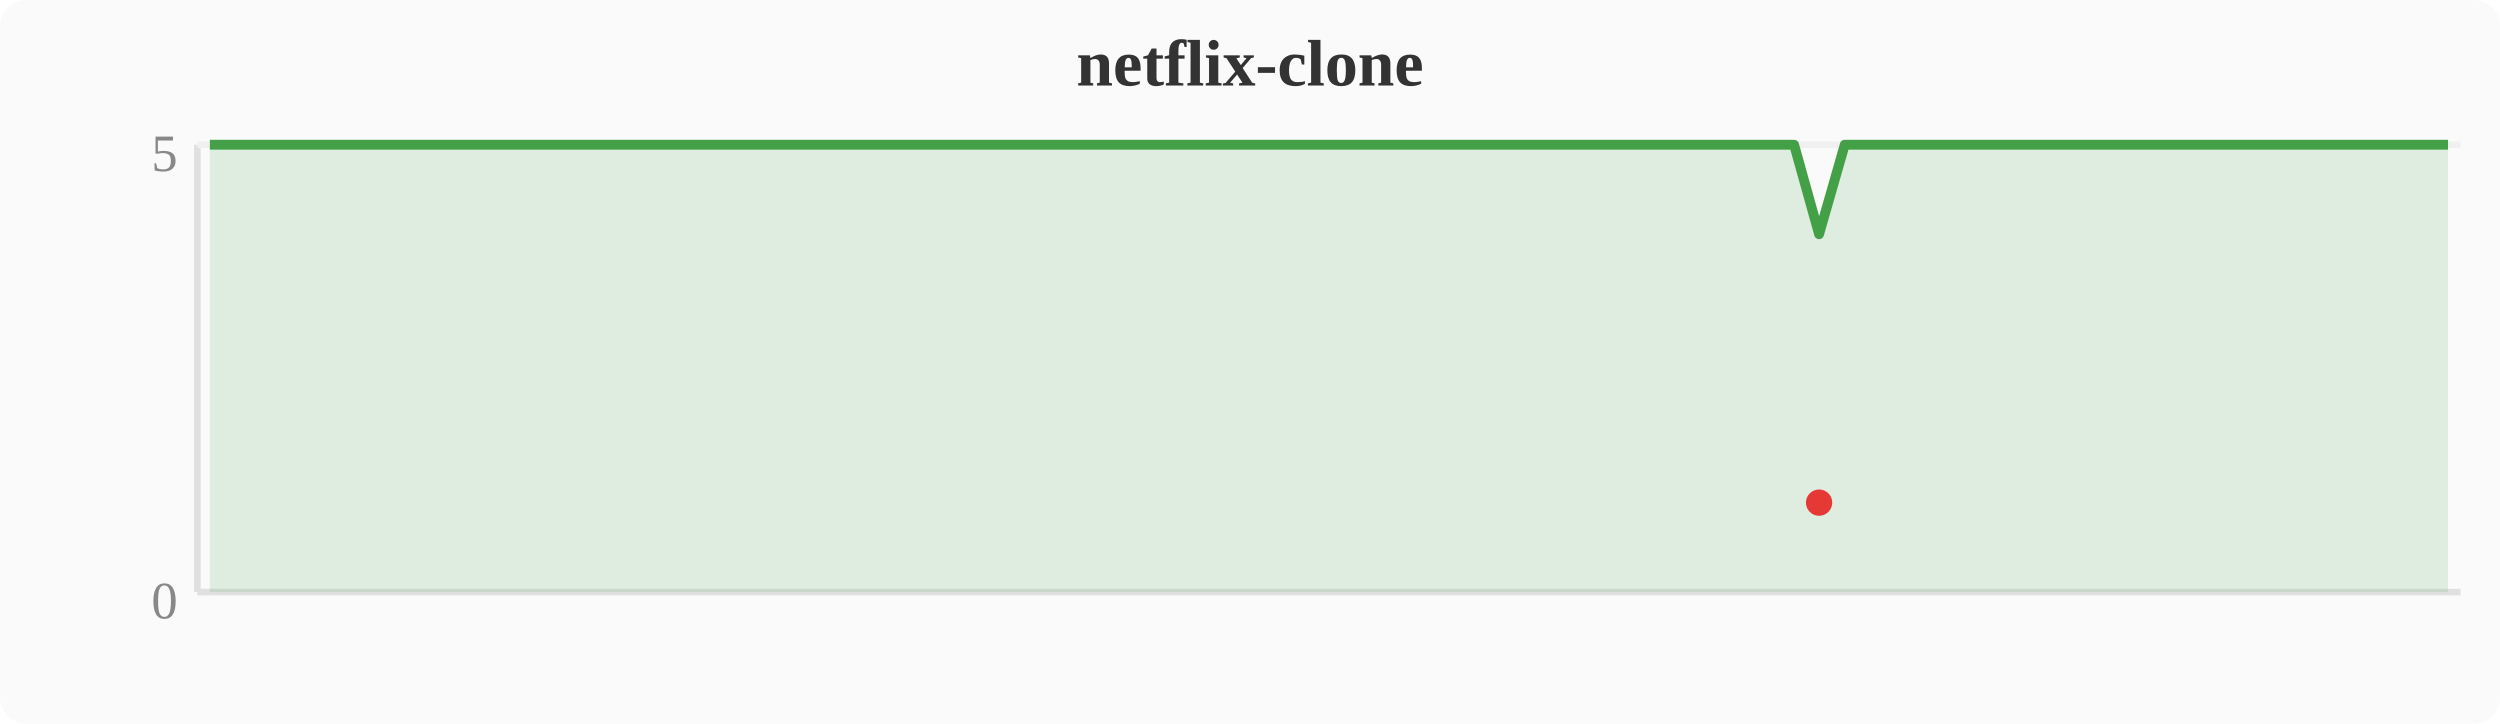
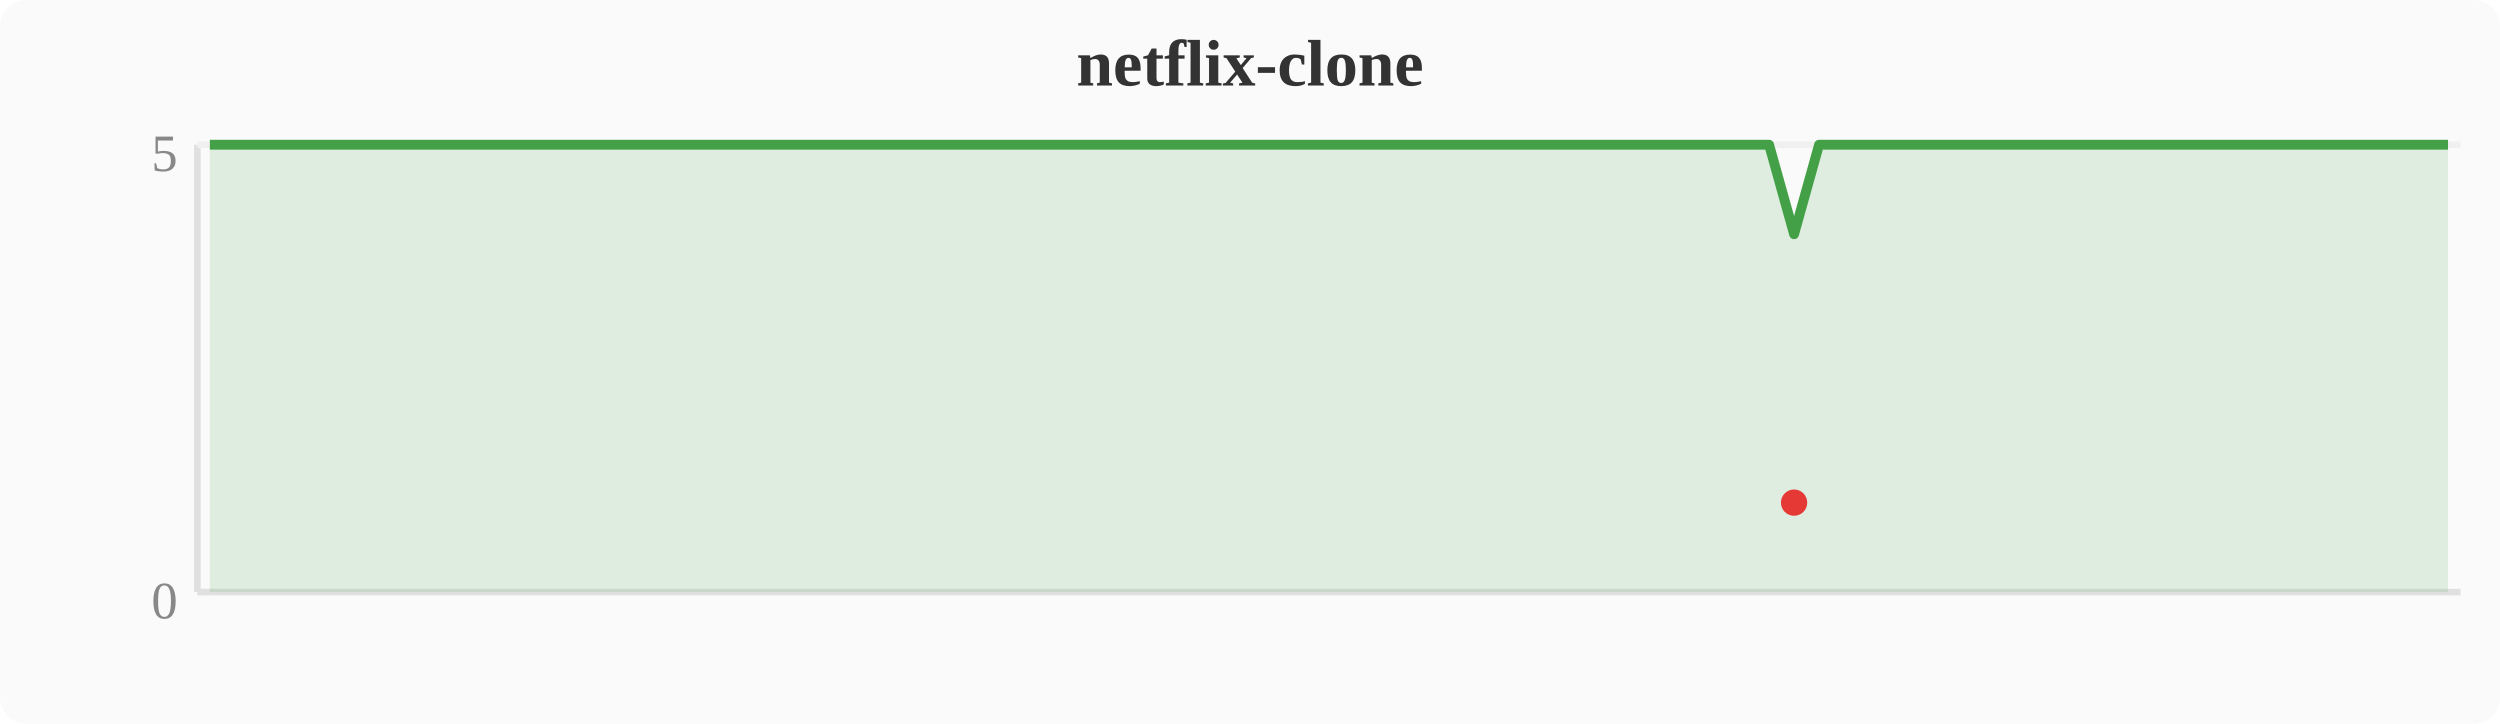
<svg xmlns="http://www.w3.org/2000/svg" width="380" height="110" viewBox="0 0 380 110">
  <rect width="380" height="110" fill="#fafafa" rx="4" />
  <text x="190" y="13" text-anchor="middle" font-size="10" font-weight="bold" fill="#333">netflix-clone</text>
  <line x1="30" y1="22" x2="30" y2="90" stroke="#e0e0e0" stroke-width="1" />
  <line x1="30" y1="90" x2="374" y2="90" stroke="#e0e0e0" stroke-width="1" />
  <line x1="30" y1="22" x2="374" y2="22" stroke="#f0f0f0" stroke-width="1" />
  <text x="27" y="94" text-anchor="end" font-size="8" fill="#888">0</text>
  <text x="27" y="26" text-anchor="end" font-size="8" fill="#888">5</text>
-   <polygon points="31.9,22.0 35.7,22.0 39.6,22.0 43.4,22.0 47.2,22.0 51.0,22.0 54.8,22.0 58.7,22.0 62.5,22.0 66.3,22.0 70.1,22.0 74.0,22.0 77.8,22.0 81.6,22.0 85.4,22.0 89.2,22.0 93.1,22.0 96.9,22.0 100.7,22.0 104.5,22.0 108.4,22.0 112.2,22.0 116.0,22.0 119.8,22.0 123.6,22.0 127.5,22.0 131.3,22.0 135.1,22.0 138.9,22.0 142.8,22.0 146.6,22.0 150.4,22.0 154.2,22.0 158.0,22.0 161.9,22.0 165.7,22.0 169.5,22.0 173.3,22.0 177.2,22.0 181.0,22.0 184.8,22.0 188.6,22.0 192.4,22.0 196.3,22.0 200.1,22.0 203.9,22.0 207.7,22.0 211.6,22.0 215.4,22.0 219.2,22.0 223.0,22.0 226.8,22.0 230.7,22.0 234.5,22.0 238.3,22.0 242.1,22.0 246.0,22.0 249.8,22.0 253.6,22.0 257.4,22.0 261.2,22.0 265.1,22.0 268.9,22.0 272.7,22.0 276.5,35.6 280.4,22.0 284.2,22.0 288.0,22.0 291.8,22.0 295.6,22.0 299.5,22.0 303.3,22.0 307.1,22.0 310.9,22.0 314.8,22.0 318.6,22.0 322.4,22.0 326.2,22.0 330.0,22.0 333.9,22.0 337.7,22.0 341.5,22.0 345.3,22.0 349.2,22.0 353.0,22.0 356.8,22.0 360.6,22.0 364.4,22.0 368.3,22.0 372.1,22.0 372.1,90 31.9,90" fill="#43a047" opacity="0.15" />
-   <polyline points="31.9,22.0 35.7,22.0 39.6,22.0 43.4,22.0 47.2,22.0 51.0,22.0 54.8,22.0 58.7,22.0 62.5,22.0 66.3,22.0 70.1,22.0 74.0,22.0 77.8,22.0 81.6,22.0 85.4,22.0 89.2,22.0 93.1,22.0 96.9,22.0 100.7,22.0 104.5,22.0 108.4,22.0 112.2,22.0 116.0,22.0 119.8,22.0 123.6,22.0 127.5,22.0 131.3,22.0 135.1,22.0 138.9,22.0 142.8,22.0 146.6,22.0 150.4,22.0 154.2,22.0 158.0,22.0 161.9,22.0 165.7,22.0 169.5,22.0 173.3,22.0 177.2,22.0 181.0,22.0 184.8,22.0 188.6,22.0 192.4,22.0 196.3,22.0 200.1,22.0 203.9,22.0 207.7,22.0 211.6,22.0 215.4,22.0 219.2,22.0 223.0,22.0 226.8,22.0 230.7,22.0 234.5,22.0 238.3,22.0 242.1,22.0 246.0,22.0 249.8,22.0 253.6,22.0 257.4,22.0 261.2,22.0 265.1,22.0 268.9,22.0 272.7,22.0 276.5,35.6 280.4,22.0 284.2,22.0 288.0,22.0 291.8,22.0 295.6,22.0 299.5,22.0 303.3,22.0 307.1,22.0 310.9,22.0 314.8,22.0 318.6,22.0 322.4,22.0 326.2,22.0 330.0,22.0 333.9,22.0 337.7,22.0 341.5,22.0 345.3,22.0 349.2,22.0 353.0,22.0 356.8,22.0 360.6,22.0 364.4,22.0 368.3,22.0 372.1,22.0" fill="none" stroke="#43a047" stroke-width="1.5" stroke-linejoin="round" />
-   <circle cx="276.5" cy="76.4" r="2" fill="#e53935" />
+   <polygon points="31.9,22.0 35.7,22.0 39.6,22.0 43.4,22.0 47.2,22.0 51.0,22.0 54.8,22.0 58.7,22.0 62.5,22.0 66.3,22.0 70.1,22.0 74.0,22.0 77.8,22.0 81.6,22.0 85.4,22.0 89.2,22.0 93.1,22.0 96.9,22.0 100.7,22.0 104.5,22.0 108.4,22.0 112.2,22.0 116.0,22.0 119.8,22.0 123.6,22.0 127.5,22.0 131.3,22.0 135.1,22.0 138.9,22.0 142.8,22.0 146.6,22.0 150.4,22.0 154.2,22.0 158.0,22.0 161.9,22.0 165.7,22.0 169.5,22.0 173.3,22.0 177.2,22.0 181.0,22.0 184.8,22.0 188.6,22.0 192.4,22.0 196.3,22.0 200.1,22.0 203.9,22.0 207.7,22.0 211.6,22.0 215.4,22.0 219.2,22.0 223.0,22.0 226.8,22.0 230.7,22.0 234.5,22.0 238.3,22.0 242.1,22.0 246.0,22.0 249.8,22.0 253.6,22.0 257.4,22.0 261.2,22.0 265.1,22.0 268.9,22.0 272.7,35.6 276.5,22.0 280.4,22.0 284.2,22.0 288.0,22.0 291.8,22.0 295.6,22.0 299.5,22.0 303.3,22.0 307.1,22.0 310.9,22.0 314.8,22.0 318.6,22.0 322.4,22.0 326.2,22.0 330.0,22.0 333.9,22.0 337.7,22.0 341.5,22.0 345.3,22.0 349.2,22.0 353.0,22.0 356.8,22.0 360.6,22.0 364.4,22.0 368.3,22.0 372.1,22.0 372.1,90 31.9,90" fill="#43a047" opacity="0.15" />
+   <polyline points="31.9,22.0 35.7,22.0 39.6,22.0 43.4,22.0 47.2,22.0 51.0,22.0 54.8,22.0 58.7,22.0 62.5,22.0 66.3,22.0 70.1,22.0 74.0,22.0 77.8,22.0 81.6,22.0 85.4,22.0 89.2,22.0 93.1,22.0 96.9,22.0 100.7,22.0 104.5,22.0 108.4,22.0 112.2,22.0 116.0,22.0 119.8,22.0 123.6,22.0 127.5,22.0 131.3,22.0 135.1,22.0 138.9,22.0 142.8,22.0 146.6,22.0 150.4,22.0 154.2,22.0 158.0,22.0 161.9,22.0 165.7,22.0 169.5,22.0 173.3,22.0 177.2,22.0 181.0,22.0 184.8,22.0 188.6,22.0 192.4,22.0 196.3,22.0 200.1,22.0 203.9,22.0 207.7,22.0 211.6,22.0 215.4,22.0 219.2,22.0 223.0,22.0 226.8,22.0 230.7,22.0 234.5,22.0 238.3,22.0 242.1,22.0 246.0,22.0 249.8,22.0 253.6,22.0 257.4,22.0 261.2,22.0 265.1,22.0 268.9,22.0 272.7,35.6 276.5,22.0 280.4,22.0 284.2,22.0 288.0,22.0 291.8,22.0 295.6,22.0 299.5,22.0 303.3,22.0 307.1,22.0 310.9,22.0 314.8,22.0 318.6,22.0 322.4,22.0 326.2,22.0 330.0,22.0 333.9,22.0 337.7,22.0 341.5,22.0 345.3,22.0 349.2,22.0 353.0,22.0 356.8,22.0 360.6,22.0 364.4,22.0 368.3,22.0 372.1,22.0" fill="none" stroke="#43a047" stroke-width="1.5" stroke-linejoin="round" />
+   <circle cx="272.7" cy="76.4" r="2" fill="#e53935" />
</svg>
